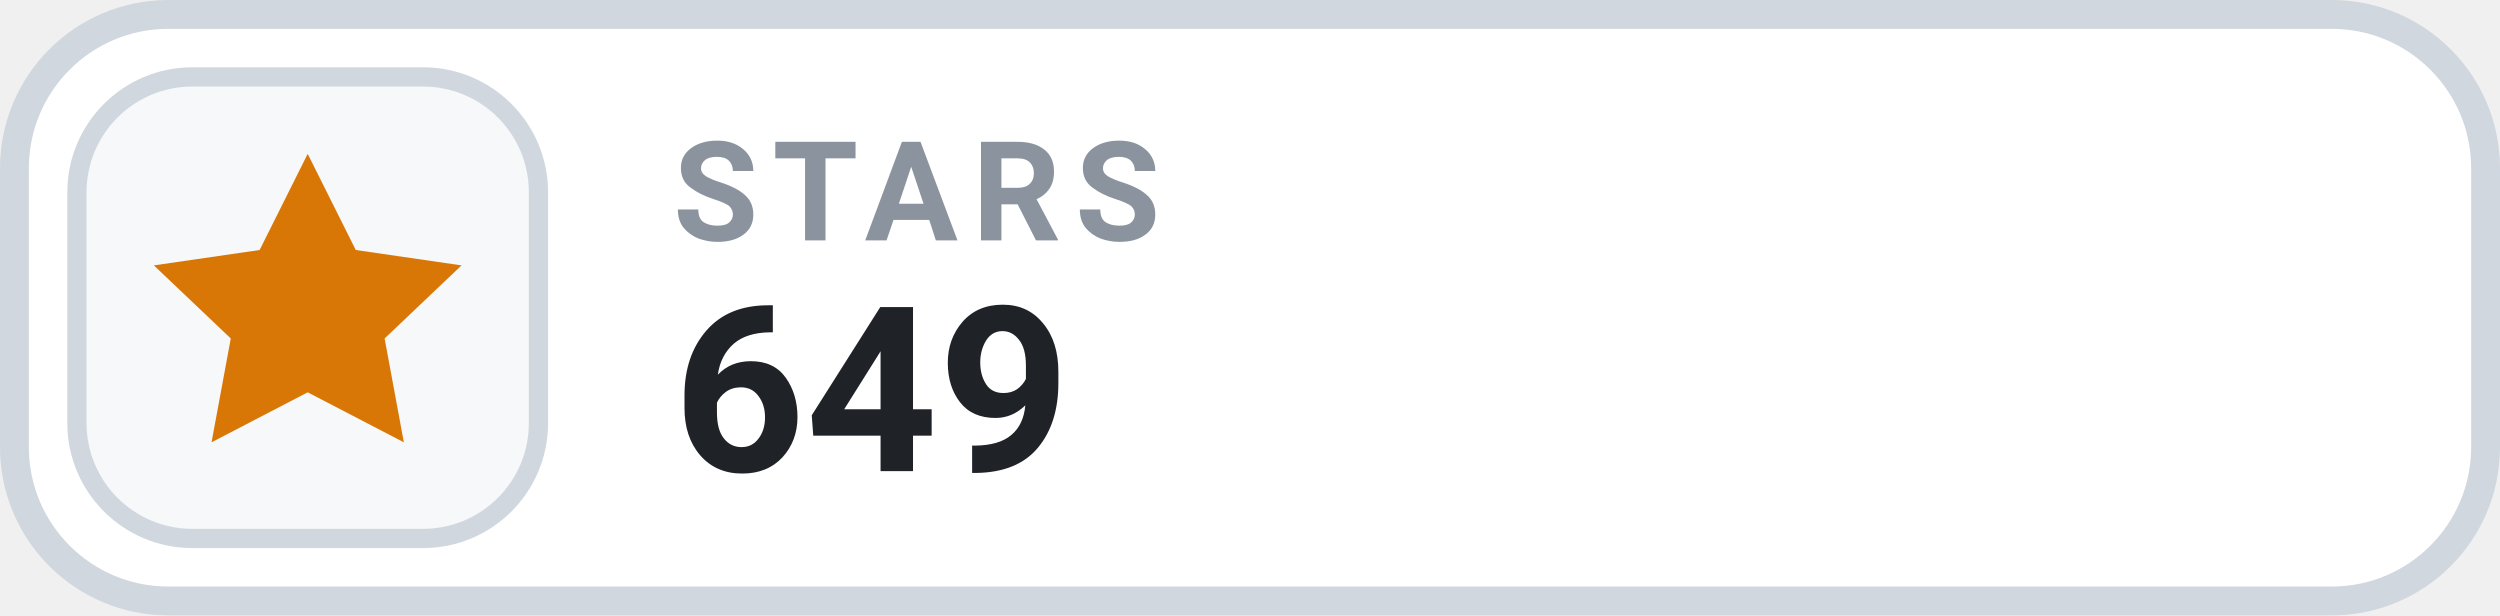
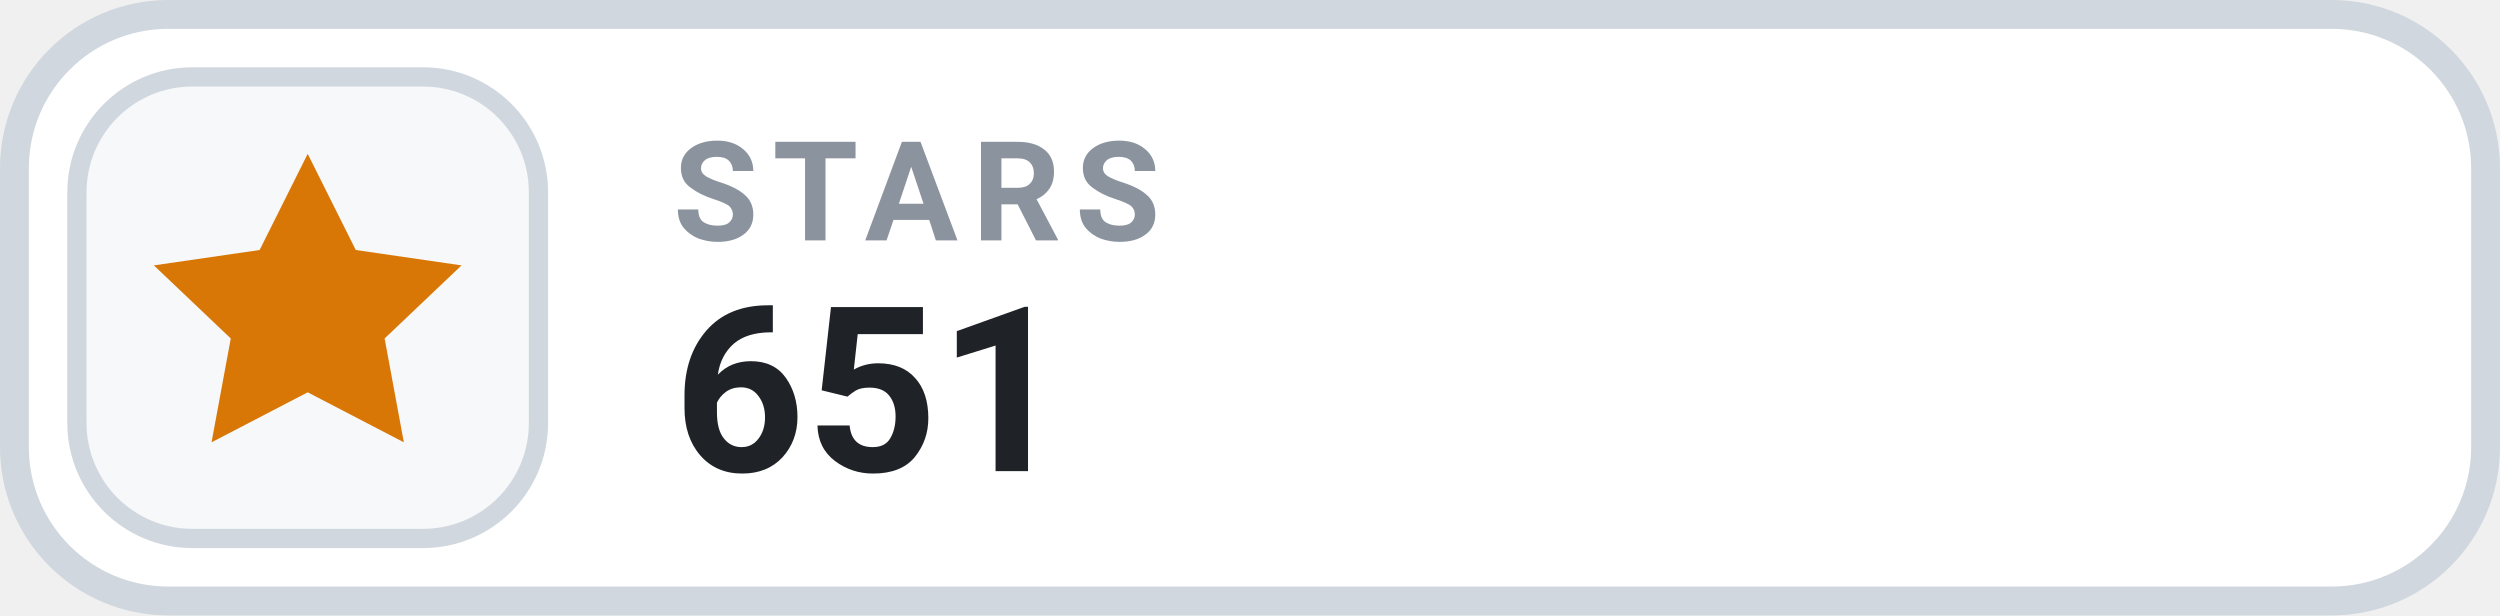
- <svg xmlns="http://www.w3.org/2000/svg" width="130" height="32" viewBox="0 0 130 32" role="img" aria-label="STARS 649">
+ <svg xmlns="http://www.w3.org/2000/svg" width="130" height="32" viewBox="0 0 130 32" role="img" aria-label="STARS 651">
  <rect x=".75" y=".75" width="128.5" height="30.5" rx="8" fill="#FFFFFF" stroke="#D0D7DE" stroke-width="1.5" />
  <rect x="4" y="4" width="24" height="24" rx="6" fill="#F6F8FA" stroke="#D0D7DE" stroke-width="1" />
  <g transform="translate(16 16)" style="color:#D97706;">
    <path d="M0 -8 l2.5 5 5.5 .8 -4 3.8 1 5.4 -5 -2.6 -5 2.6 1 -5.4 -4 -3.8 5.5 -.8 Z" fill="currentColor" />
  </g>
  <text x="35" y="12.5" fill="#8B949E" font-family="-apple-system,BlinkMacSystemFont,'Segoe UI',Roboto,Helvetica,Arial,sans-serif" font-size="7.2" font-weight="700" letter-spacing=".75">STARS</text>
-   <text x="35" y="24.5" fill="#1F2328" font-family="-apple-system,BlinkMacSystemFont,'Segoe UI',Roboto,Helvetica,Arial,sans-serif" font-size="12" font-weight="700">649</text>
+   <text x="35" y="24.5" fill="#1F2328" font-family="-apple-system,BlinkMacSystemFont,'Segoe UI',Roboto,Helvetica,Arial,sans-serif" font-size="12" font-weight="700">651</text>
</svg>
